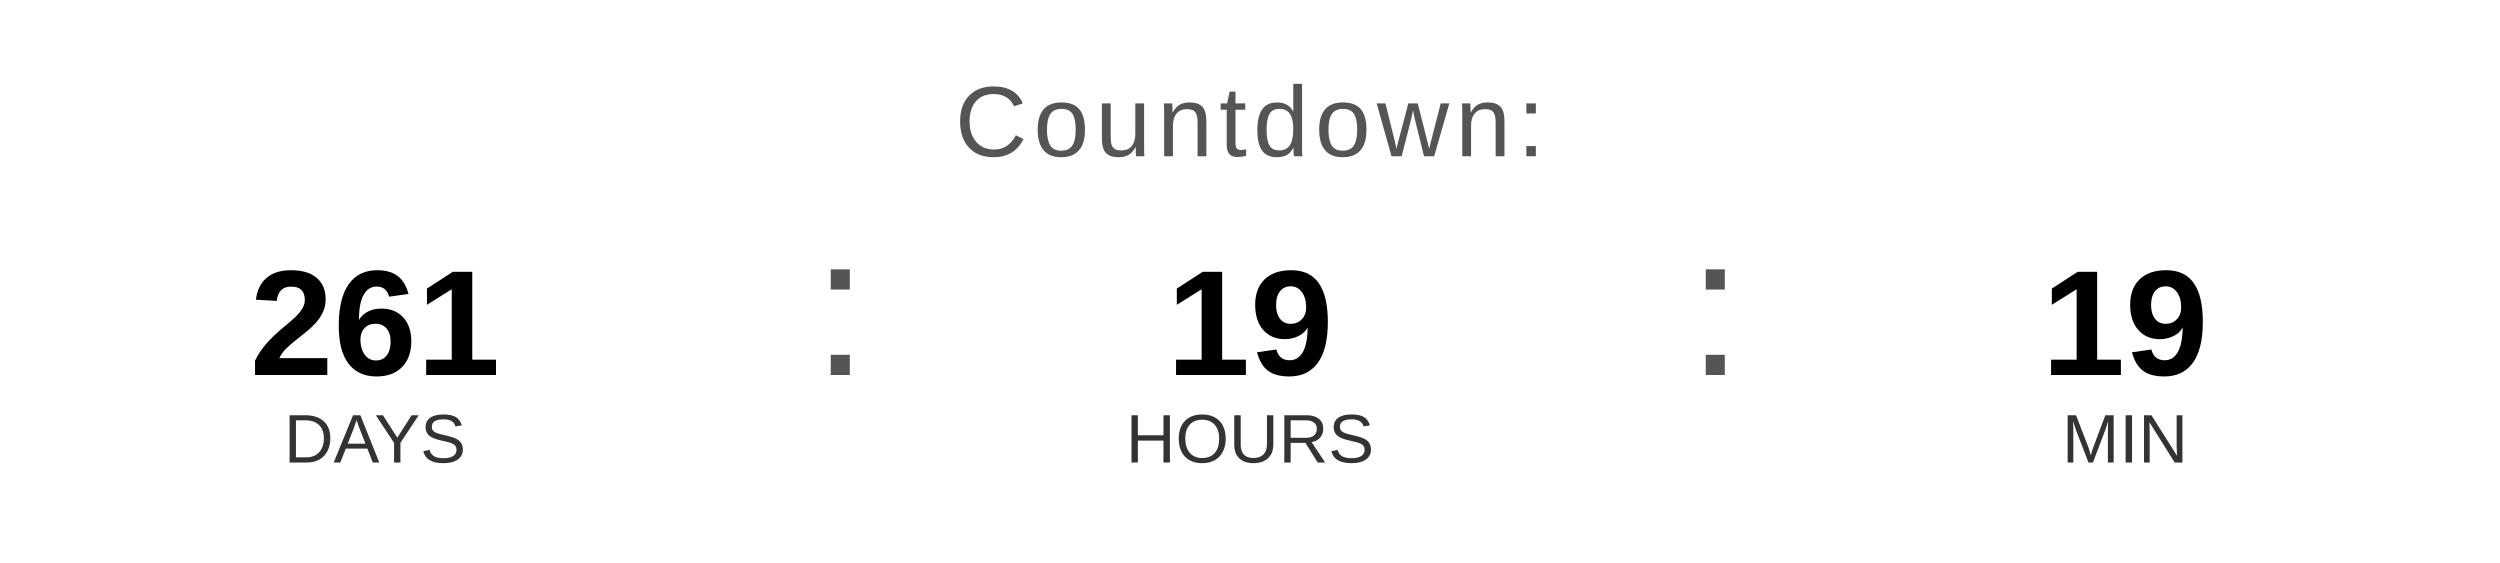
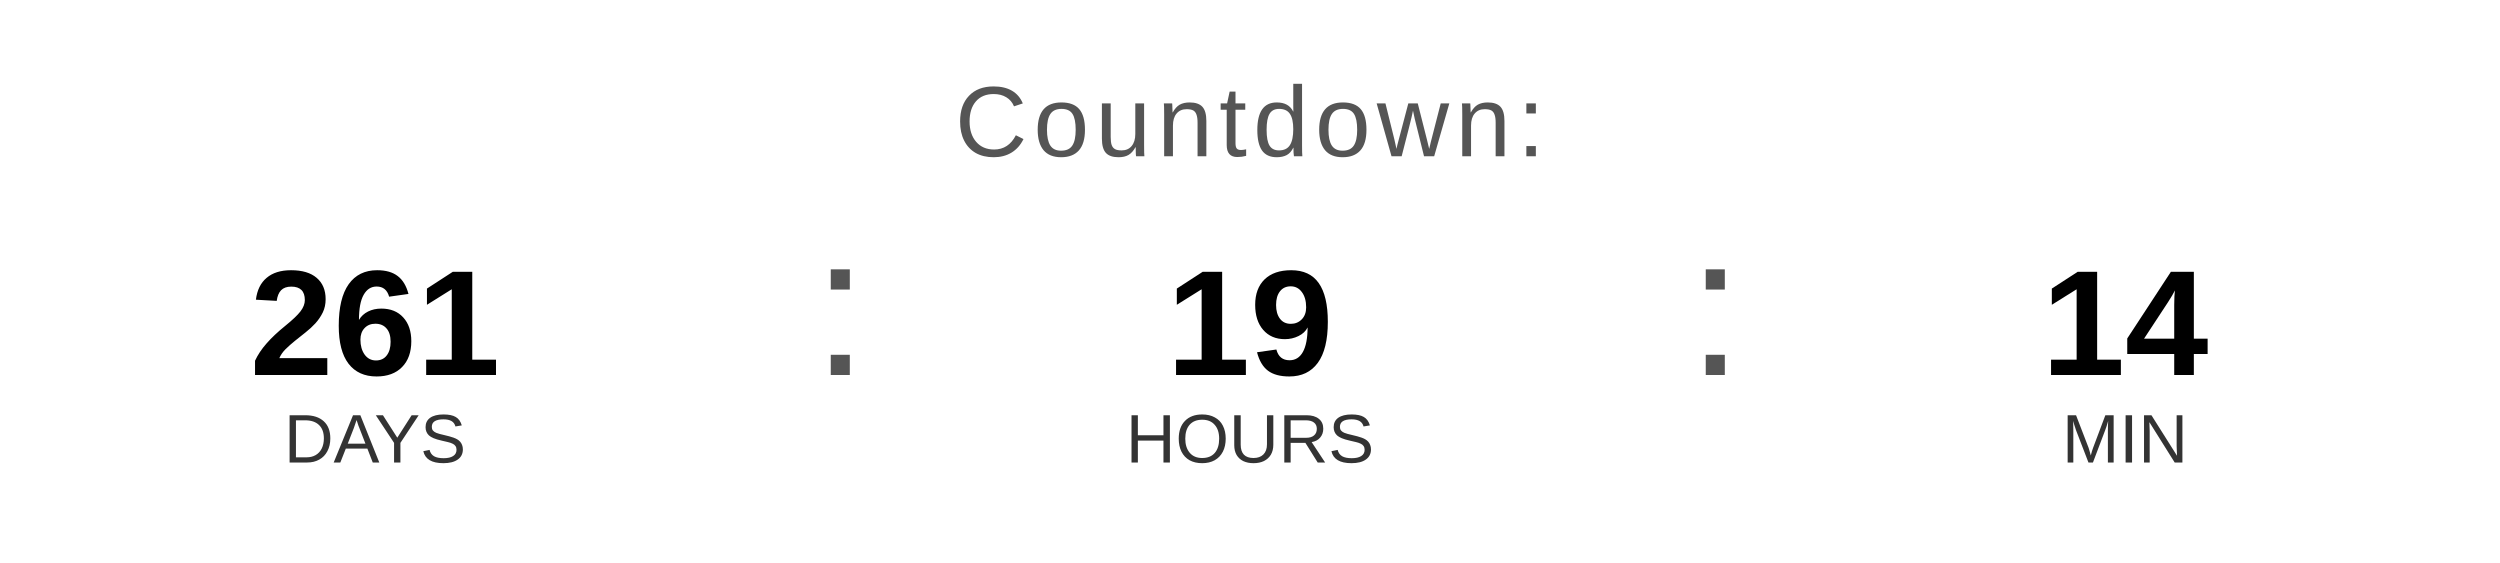
<svg xmlns="http://www.w3.org/2000/svg" width="400" height="90" viewBox="0 0 400 90">
  <text x="200" y="25" font-family="Arial, Helvetica, sans-serif" font-size="16" fill="#555555" text-anchor="middle" letter-spacing="1">
    Countdown:
  </text>
  <text x="60" y="60" font-family="Arial, Helvetica, sans-serif" font-size="24" font-weight="bold" fill="#000000" text-anchor="middle">261</text>
  <text x="60" y="74" font-family="Arial, Helvetica, sans-serif" font-size="11" fill="#333333" text-anchor="middle">DAYS</text>
  <text x="130" y="60" font-family="Arial, sans-serif" font-size="32" fill="#555555">:</text>
  <text x="200" y="60" font-family="Arial, Helvetica, sans-serif" font-size="24" font-weight="bold" fill="#000000" text-anchor="middle">19</text>
  <text x="200" y="74" font-family="Arial, Helvetica, sans-serif" font-size="11" fill="#333333" text-anchor="middle">HOURS</text>
  <text x="270" y="60" font-family="Arial, sans-serif" font-size="32" fill="#555555">:</text>
-   <text x="340" y="60" font-family="Arial, Helvetica, sans-serif" font-size="24" font-weight="bold" fill="#000000" text-anchor="middle">19</text>
+   <text x="340" y="60" font-family="Arial, Helvetica, sans-serif" font-size="24" font-weight="bold" fill="#000000" text-anchor="middle">14</text>
  <text x="340" y="74" font-family="Arial, Helvetica, sans-serif" font-size="11" fill="#333333" text-anchor="middle">MIN</text>
</svg>
